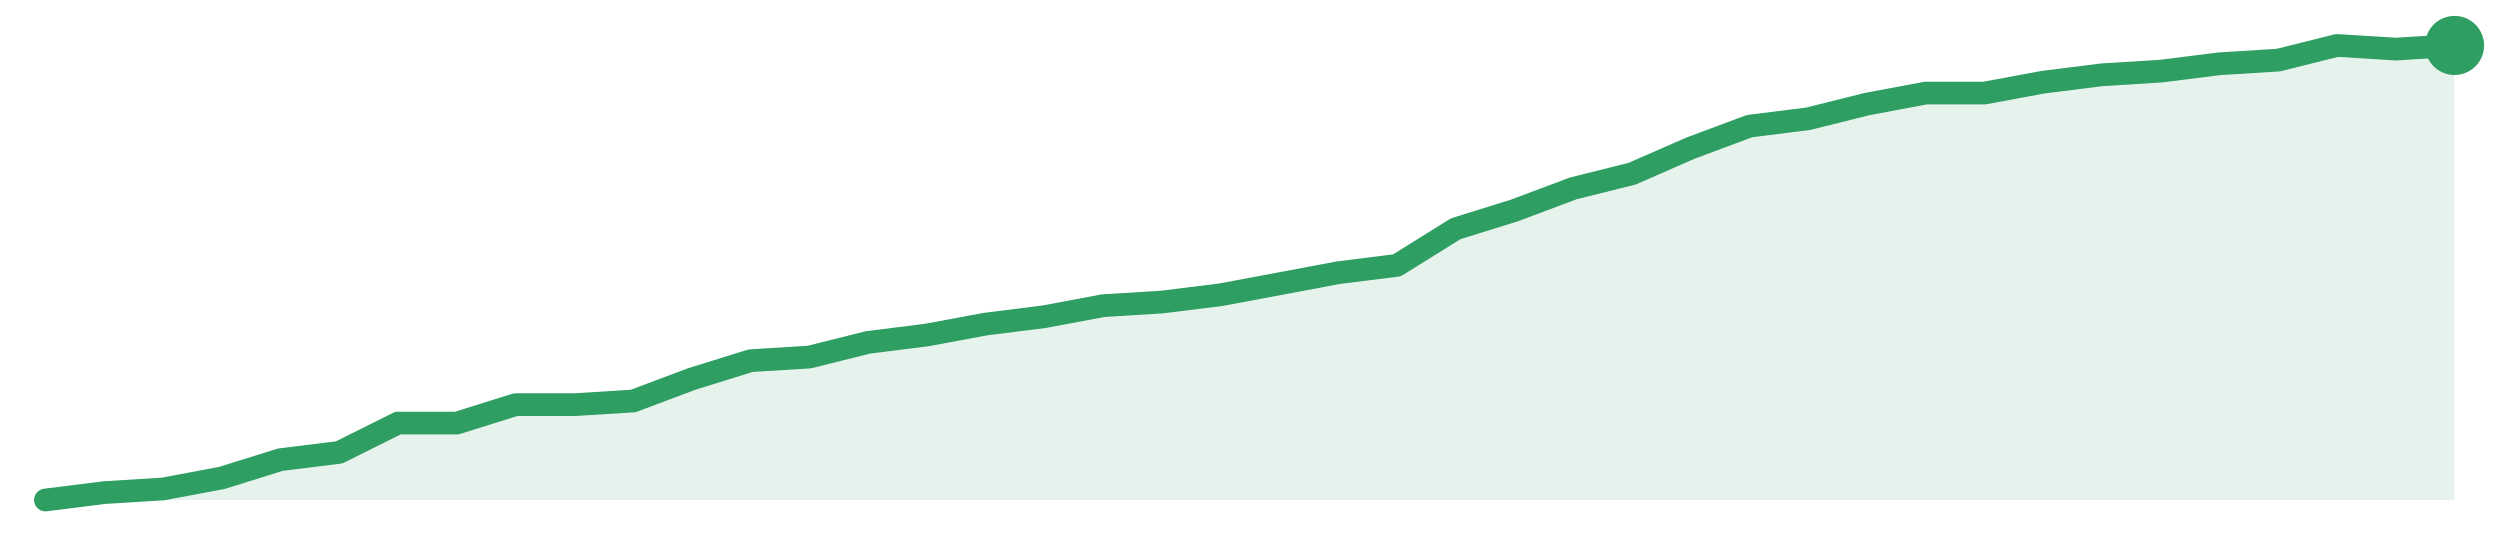
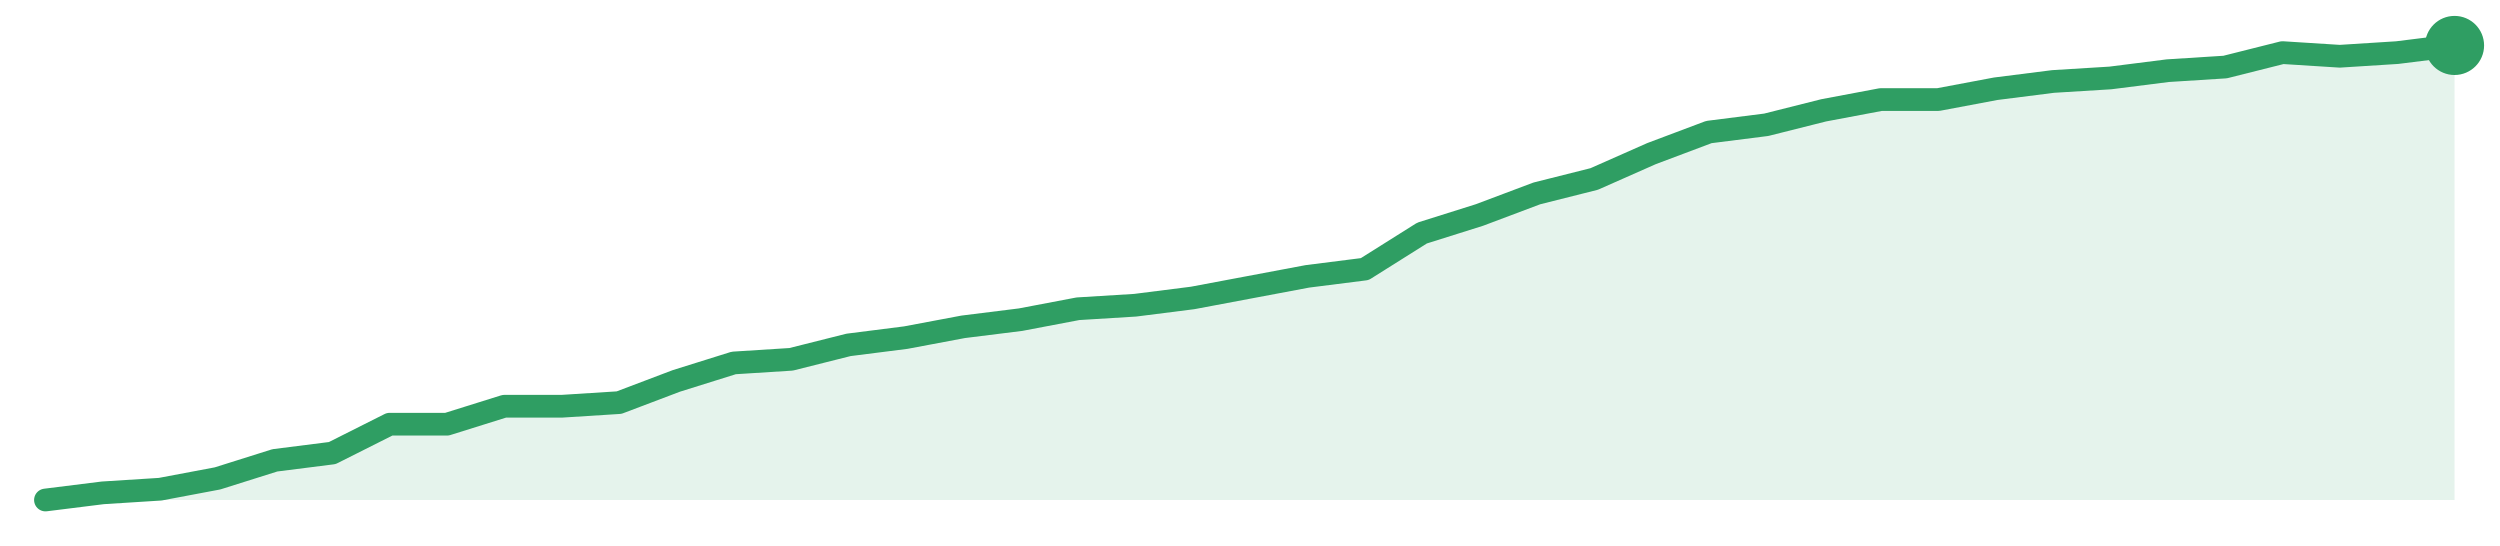
<svg xmlns="http://www.w3.org/2000/svg" width="220" height="48" viewBox="0 0 220 48" role="img" aria-label="trend">
-   <path d="M4.0,44.0 L4.0,44.0 L9.17,43.35 L14.34,43.03 L19.51,42.06 L24.68,40.45 L29.85,39.81 L35.02,37.23 L40.2,37.23 L45.37,35.61 L50.54,35.61 L55.71,35.29 L60.88,33.35 L66.05,31.74 L71.22,31.42 L76.39,30.13 L81.56,29.48 L86.73,28.52 L91.9,27.87 L97.07,26.9 L102.24,26.58 L107.41,25.94 L112.59,24.97 L117.76,24.0 L122.93,23.35 L128.1,20.13 L133.27,18.52 L138.44,16.58 L143.61,15.29 L148.78,13.03 L153.95,11.1 L159.12,10.45 L164.29,9.16 L169.46,8.19 L174.63,8.19 L179.8,7.23 L184.98,6.58 L190.15,6.26 L195.32,5.61 L200.49,5.29 L205.66,4.0 L210.83,4.32 L216.0,4.0 L216.0,44.0 Z" fill="#2f9e631f" />
-   <path d="M4.0,44.0 L9.17,43.35 L14.34,43.03 L19.51,42.06 L24.68,40.45 L29.85,39.81 L35.02,37.23 L40.2,37.23 L45.37,35.61 L50.54,35.61 L55.71,35.29 L60.88,33.35 L66.05,31.74 L71.22,31.42 L76.39,30.13 L81.56,29.48 L86.73,28.52 L91.9,27.87 L97.07,26.9 L102.24,26.58 L107.41,25.94 L112.59,24.97 L117.76,24.0 L122.93,23.35 L128.1,20.13 L133.27,18.52 L138.44,16.58 L143.61,15.29 L148.78,13.03 L153.95,11.1 L159.12,10.45 L164.29,9.16 L169.46,8.19 L174.63,8.19 L179.8,7.23 L184.98,6.58 L190.15,6.26 L195.32,5.61 L200.49,5.29 L205.66,4.0 L210.83,4.32 L216.0,4.0" fill="none" stroke="#2f9e63" stroke-width="2" stroke-linejoin="round" stroke-linecap="round" />
+   <path d="M4.0,44.0 L4.0,44.0 L9.05,43.37 L14.1,43.05 L19.14,42.1 L24.19,40.51 L29.24,39.87 L34.29,37.33 L39.33,37.33 L44.38,35.75 L49.43,35.75 L54.48,35.43 L59.52,33.52 L64.57,31.94 L69.62,31.62 L74.67,30.35 L79.71,29.71 L84.76,28.76 L89.81,28.13 L94.86,27.17 L99.9,26.86 L104.95,26.22 L110.0,25.27 L115.05,24.32 L120.1,23.68 L125.14,20.51 L130.19,18.92 L135.24,17.02 L140.29,15.75 L145.33,13.52 L150.38,11.62 L155.43,10.98 L160.48,9.71 L165.52,8.76 L170.57,8.76 L175.62,7.81 L180.67,7.17 L185.71,6.86 L190.76,6.22 L195.81,5.9 L200.86,4.63 L205.9,4.95 L210.95,4.63 L216.0,4.0 L216.0,44.0 Z" fill="#2f9e631f" />
+   <path d="M4.0,44.0 L9.05,43.37 L14.1,43.05 L19.14,42.1 L24.19,40.51 L29.24,39.87 L34.29,37.33 L39.33,37.33 L44.38,35.75 L49.43,35.75 L54.48,35.43 L59.52,33.52 L64.57,31.94 L69.62,31.62 L74.67,30.35 L79.71,29.71 L84.76,28.76 L89.81,28.13 L94.86,27.17 L99.9,26.86 L104.95,26.22 L110.0,25.27 L115.05,24.32 L120.1,23.68 L125.14,20.51 L130.19,18.92 L135.24,17.02 L140.29,15.75 L145.33,13.52 L150.38,11.62 L155.43,10.98 L160.48,9.71 L165.52,8.76 L170.57,8.76 L175.62,7.81 L180.67,7.17 L185.71,6.86 L190.76,6.22 L195.81,5.9 L200.86,4.63 L205.9,4.95 L210.95,4.63 L216.0,4.0" fill="none" stroke="#2f9e63" stroke-width="2" stroke-linejoin="round" stroke-linecap="round" />
  <circle cx="216.0" cy="4.0" r="2.6" fill="#2f9e63" />
</svg>
